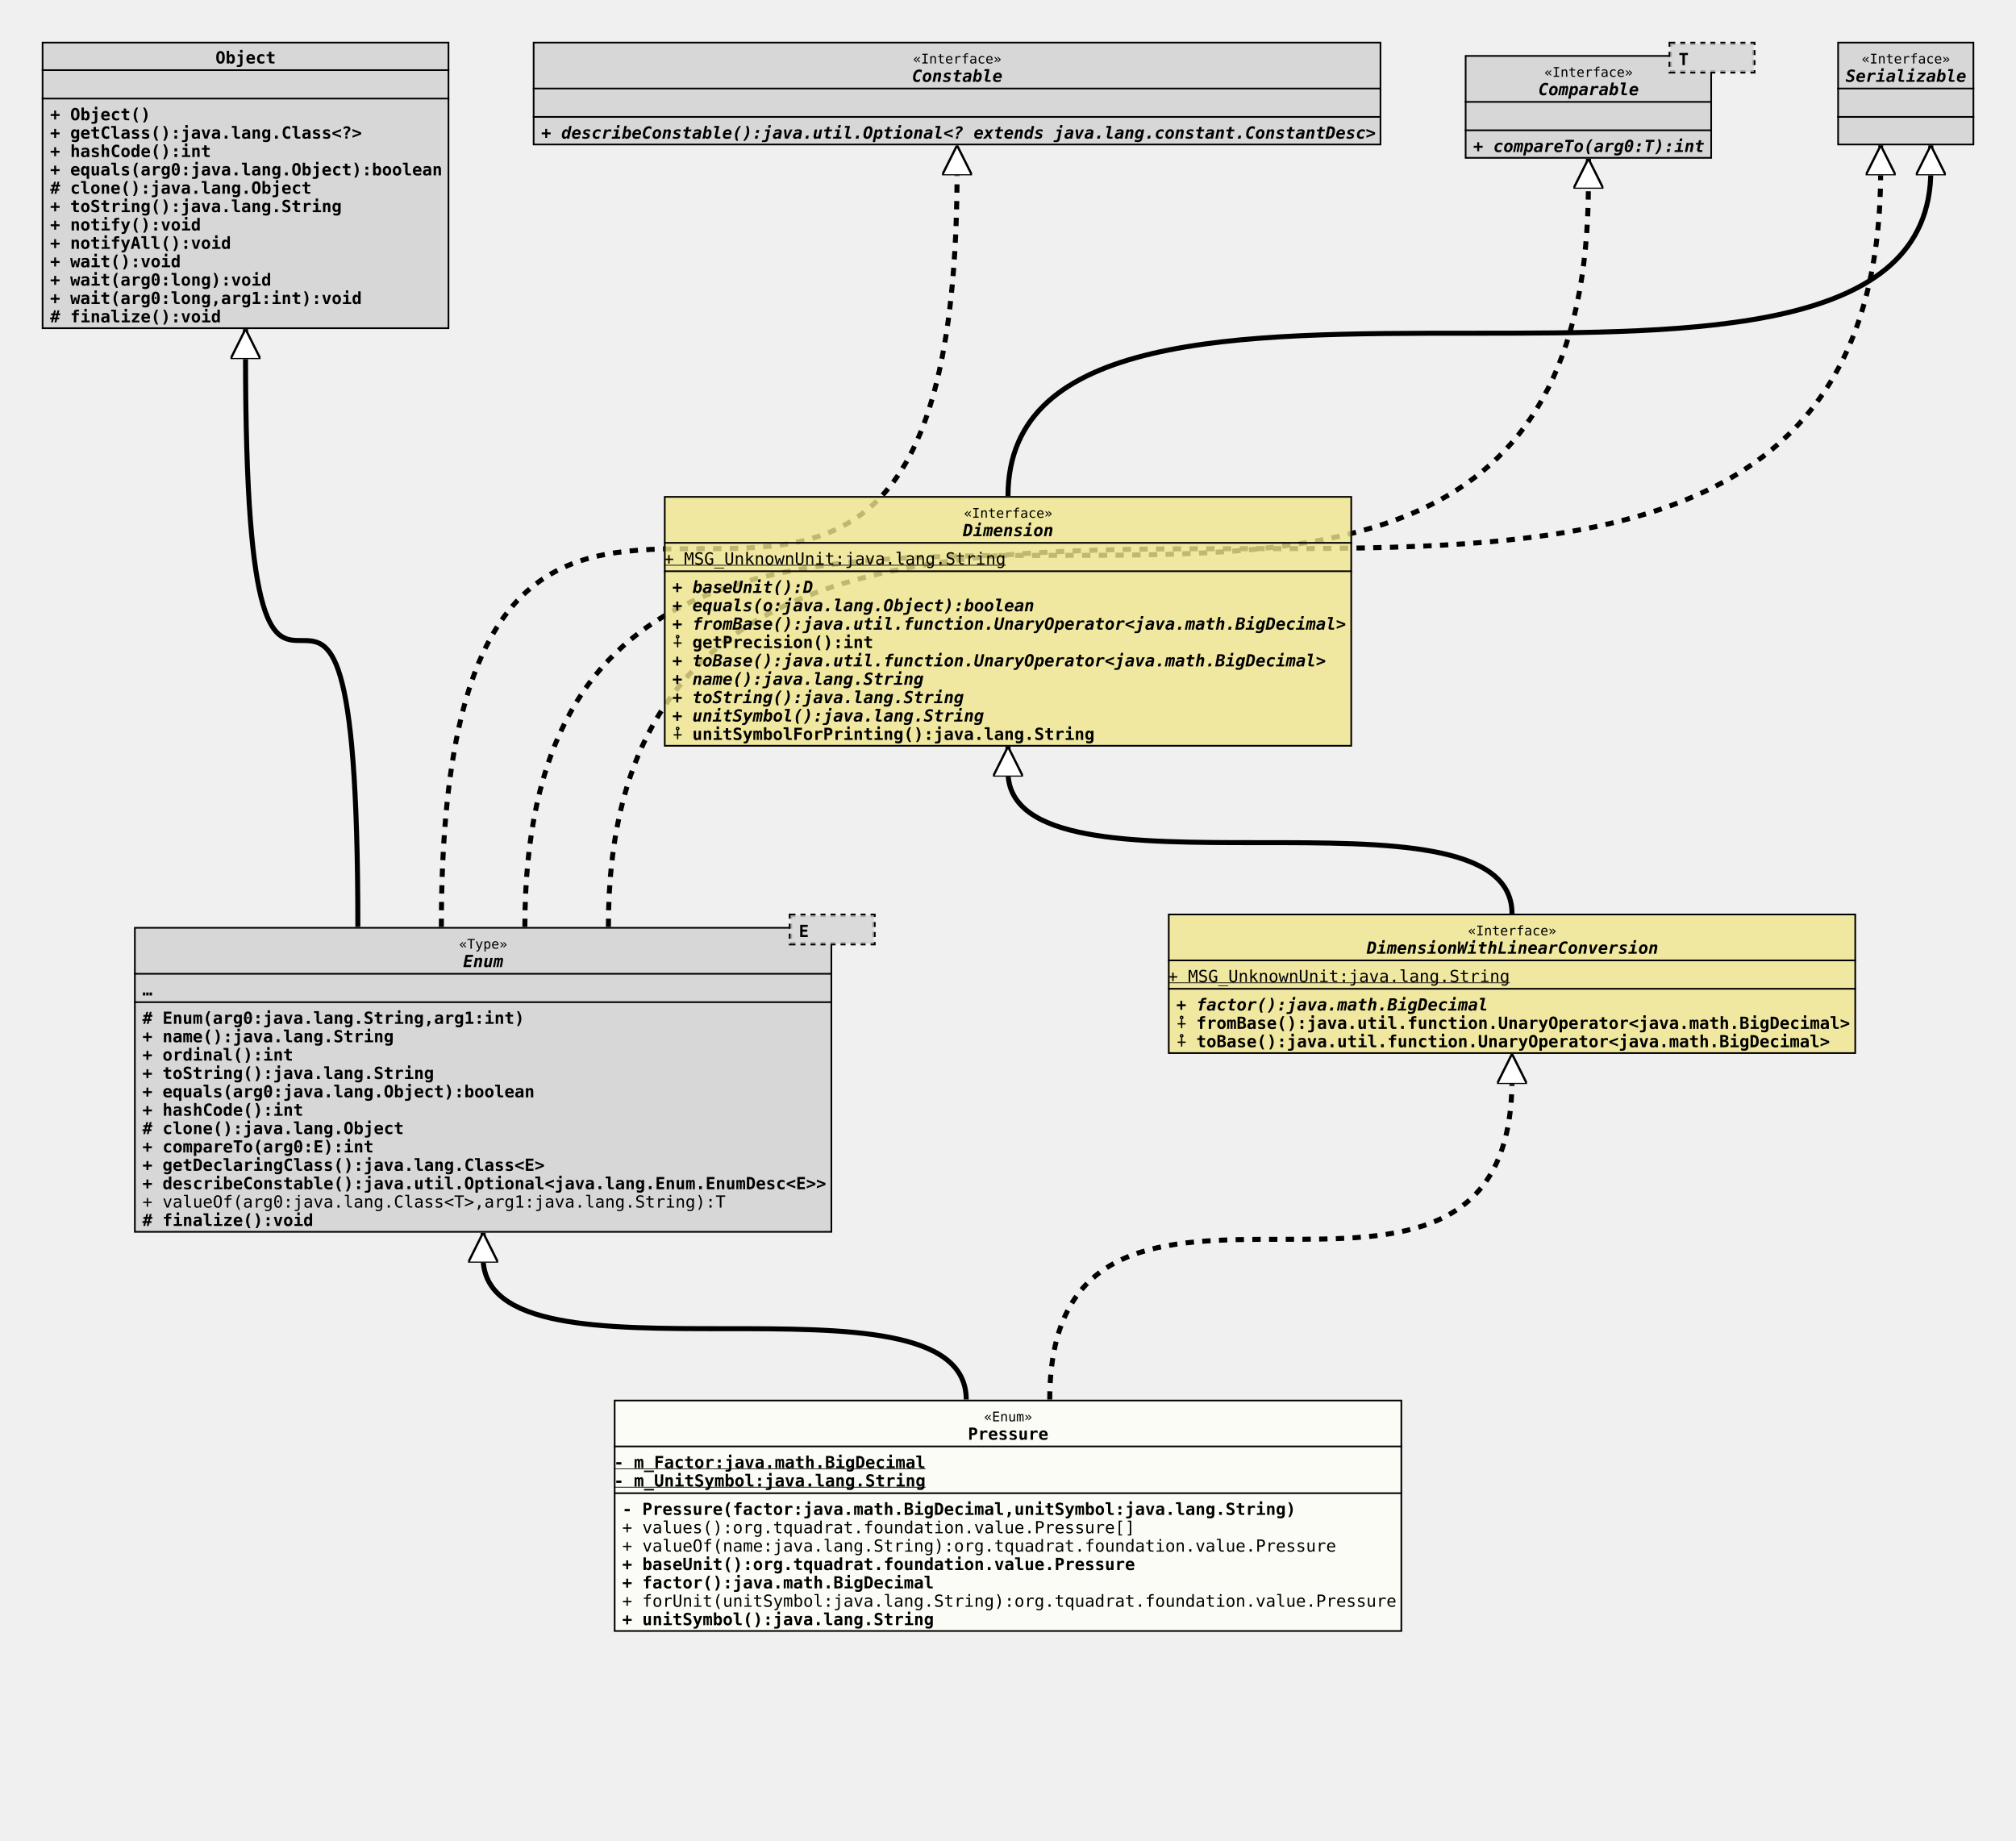
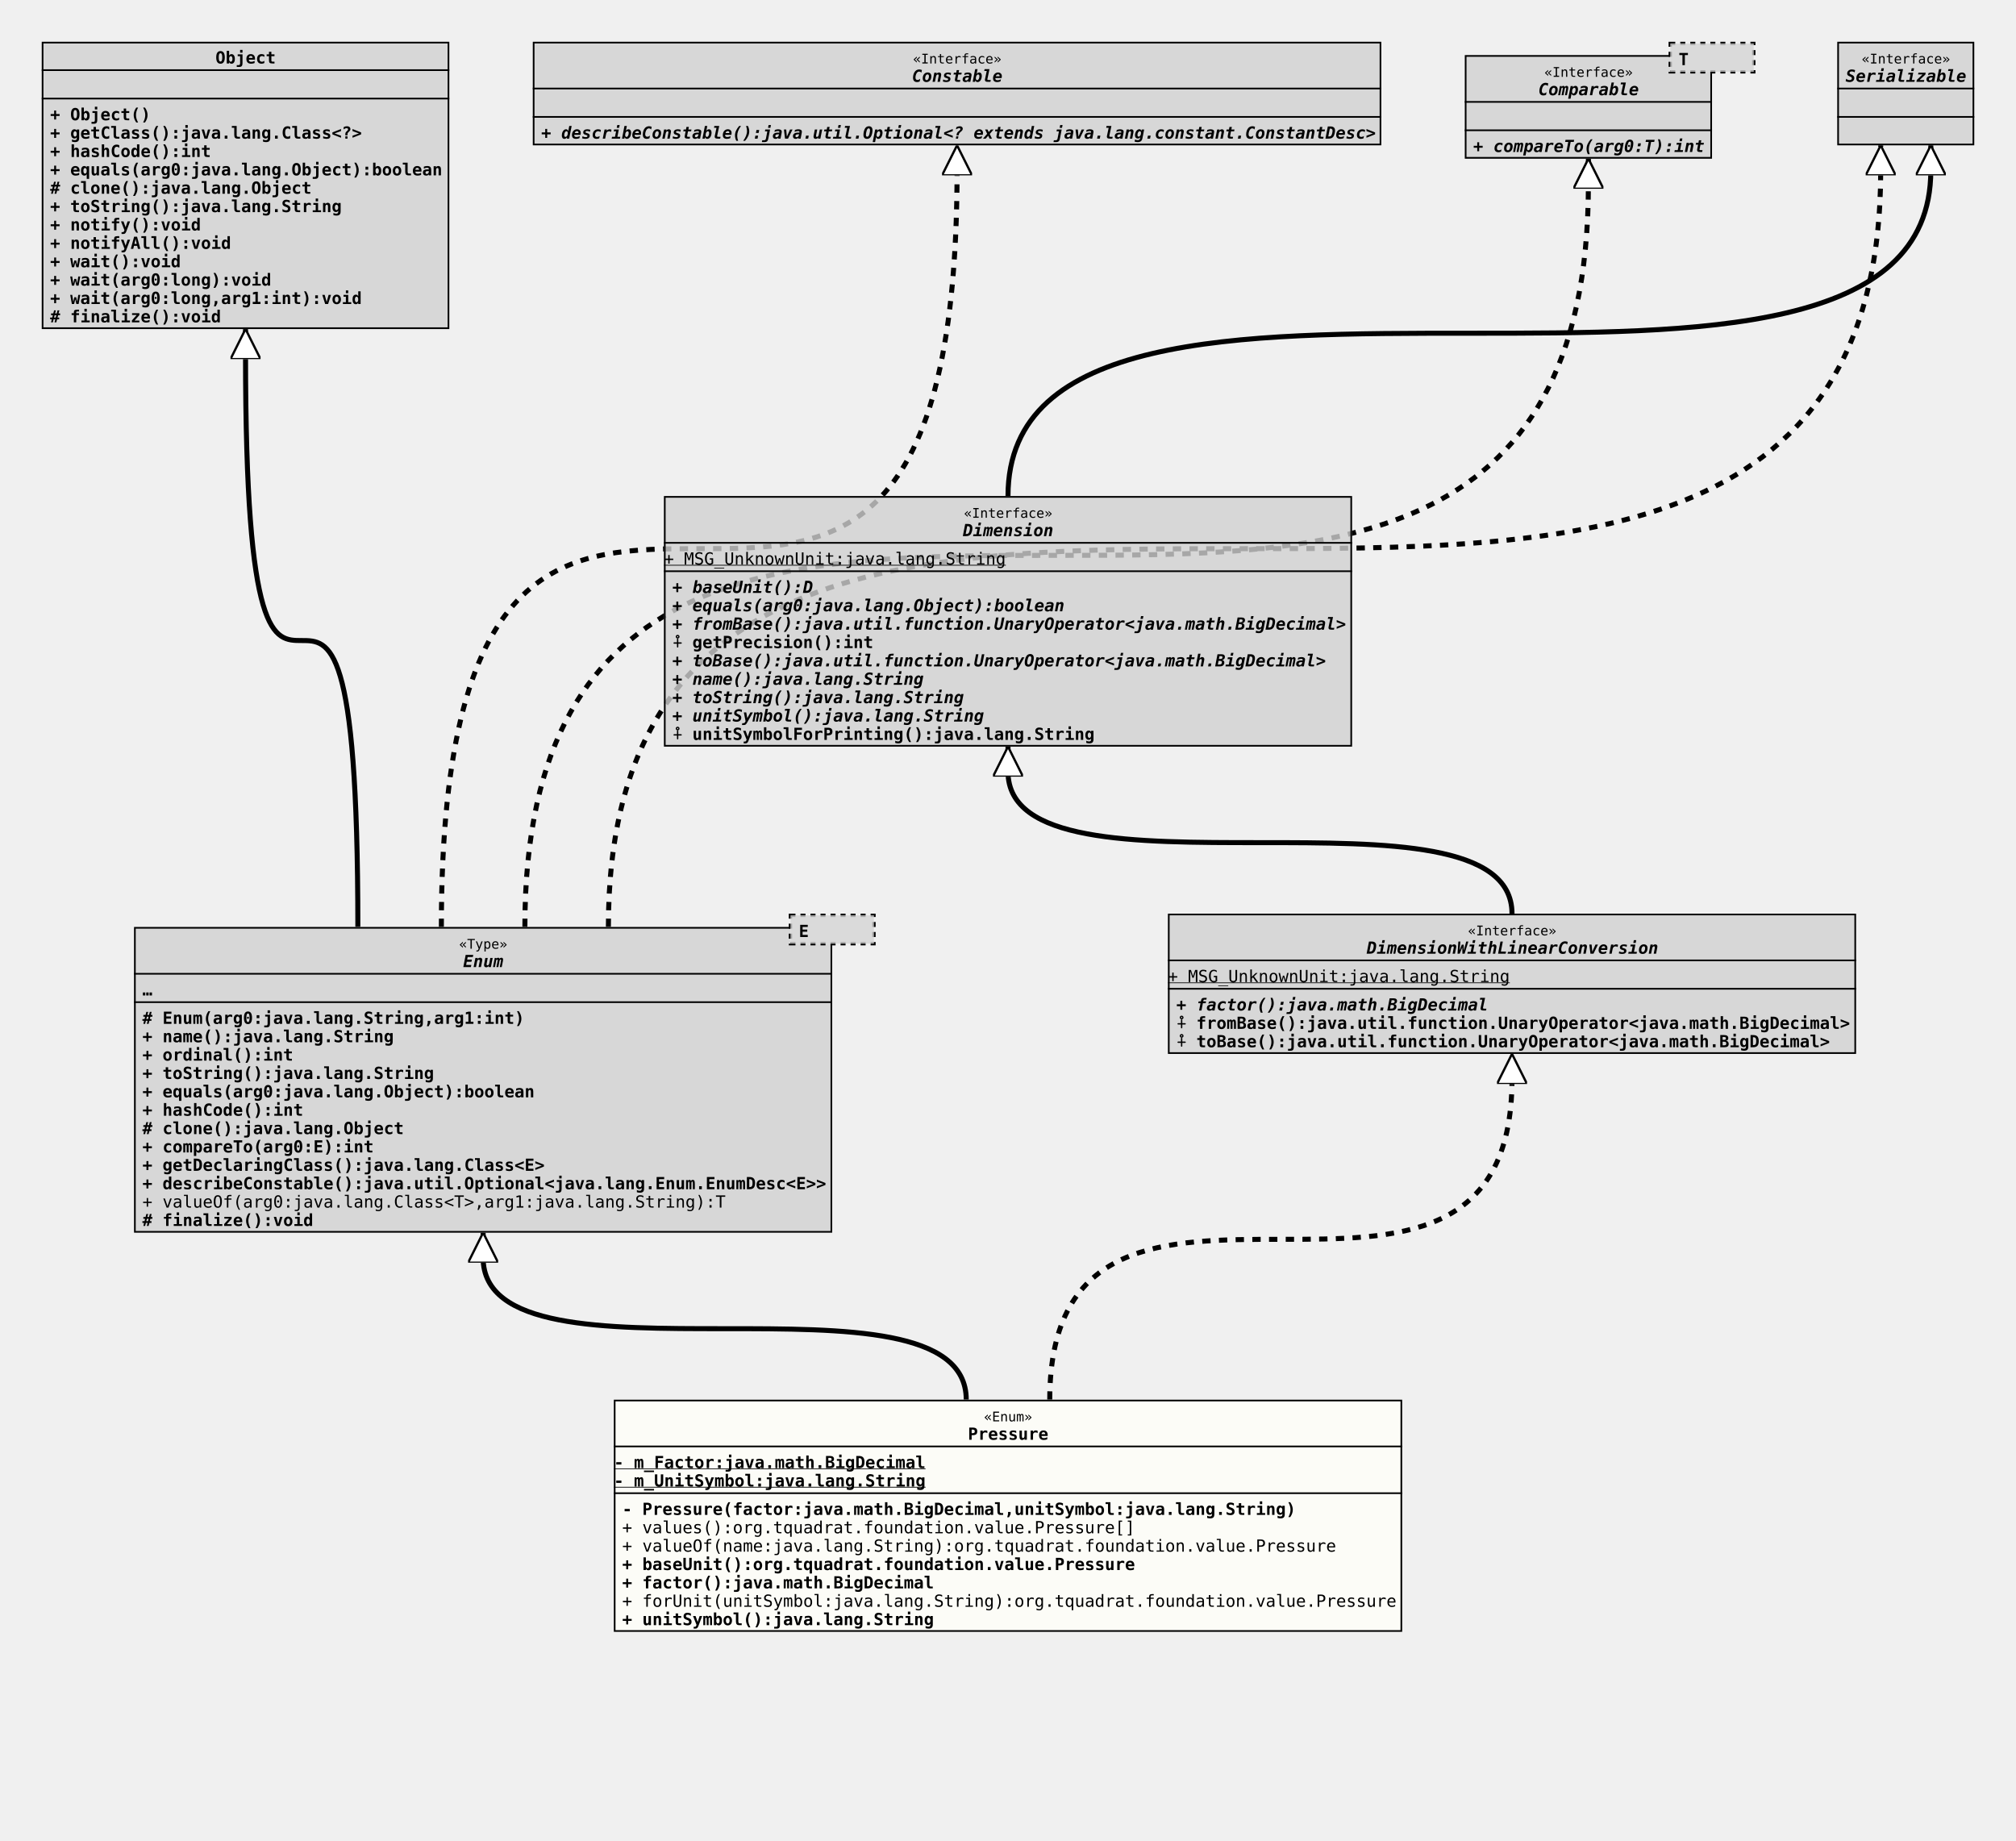
<svg xmlns="http://www.w3.org/2000/svg" xmlns:xlink="http://www.w3.org/1999/xlink" version="1.1" baseProfile="full" width="1207.000" height="1102.000">
  <defs>
    <style>
            line
            {
              stroke: black;
            }
            line.separator
            {
              stroke:       black;
              stroke-width: 1;
            }
            marker
            {
              fill: white;
            }
            path
            {
              fill:   white;
              stroke: black;
            }
            path.implementation
            {
              fill:             none;
              stroke-dasharray: 5,5;
              stroke-width:     3;
            }
            path.inheritance
            {
              fill:         none;
              stroke-width: 3;
            }
            rect
            {
              fill:         none;
              stroke:       black;
              stroke-width: 2;
            }
            rect.externalClass
            {
              fill:         #D0D0D0;
              fill-opacity: 0.8;
            }
            rect.focusClass
            {
              fill:         #FFFFF9;
              fill-opacity: 0.8;
            }
            rect.otherClass
            {
              fill:         #F0E68C;
              fill-opacity: 0.8;
            }
            rect.template
            {
              fill:             #FFFFFF;
              fill-opacity:     1.0;
              stroke-dasharray: 3,3;
            }
            text
            {
              font-family: monospace;
              font-size:   10px;
              font-weight: bold;
            }
            text.abstract
            {
              font-style: italic;
            }
            text.final
            {
              text-decoration: underline;
            }
            text.static
            {
              font-weight: normal;
            }
            text.stereotype
            {
              font-size:   8px;
              font-weight: normal;
            }
            </style>
    <marker id="inheritance" viewBox="0,0,40,40" markerUnits="strokeWidth" refX="40" refY="20" markerWidth="6" markerHeight="6" orient="auto">
      <path d="M40,20 l-40,-20 v40 Z" fill="#ffffff" stroke="#000000" stroke-width="3" />
    </marker>
    <marker id="implementation" viewBox="0,0,40,40" markerUnits="strokeWidth" refX="40" refY="20" markerWidth="6" markerHeight="6" orient="auto">
      <path d="M40,20 l-40,-20 v40 Z" fill="#ffffff" stroke="#000000" stroke-width="3" />
    </marker>
    <clipPath id="ID000001">
      <rect class="focusClass" height="139.000" width="472.000" x="0.000" y="0.000" />
    </clipPath>
    <symbol id="org.tquadrat.foundation.value.Pressure">
      <g>
        <g class="focusClass" clip-path="url(#ID000001)">
          <rect x="0.000" y="0.000" width="472.000" height="139.000" class="focusClass" />
          <line x1="0.000" y1="28.000" x2="472.000" y2="28.000" class="separator" />
          <text x="221.600" y="13.000" class="stereotype">«Enum»</text>
          <text x="212.000" y="24.000">Pressure</text>
          <line x1="0.000" y1="56.000" x2="472.000" y2="56.000" class="separator" />
          <text y="41.000" class="final">- m_Factor:java.math.BigDecimal</text>
          <text y="52.000" class="final">- m_UnitSymbol:java.lang.String</text>
          <text x="5.000" y="69.000">- Pressure(factor:java.math.BigDecimal,unitSymbol:java.lang.String)</text>
          <text x="5.000" y="80.000" class="static">+ values():org.tquadrat.foundation.value.Pressure[]</text>
          <text x="5.000" y="91.000" class="static">+ valueOf(name:java.lang.String):org.tquadrat.foundation.value.Pressure</text>
          <text x="5.000" y="102.000">+ baseUnit():org.tquadrat.foundation.value.Pressure</text>
          <text x="5.000" y="113.000">+ factor():java.math.BigDecimal</text>
          <text x="5.000" y="124.000" class="static">+ forUnit(unitSymbol:java.lang.String):org.tquadrat.foundation.value.Pressure</text>
          <text x="5.000" y="135.000">+ unitSymbol():java.lang.String</text>
        </g>
      </g>
    </symbol>
    <clipPath id="ID000002">
      <rect class="externalClass" height="183.000" width="418.000" x="0.000" y="8.000" />
    </clipPath>
    <symbol id="java.lang.Enum">
      <g>
        <g clip-path="url(#ID000002)">
          <rect x="0.000" y="8.000" width="418.000" height="183.000" class="externalClass" />
          <line x1="0.000" y1="36.000" x2="418.000" y2="36.000" class="separator" />
          <text x="194.600" y="21.000" class="stereotype">«Type»</text>
          <text x="197.000" y="32.000" class="abstract">Enum</text>
          <line x1="0.000" y1="53.000" x2="418.000" y2="53.000" class="separator" />
          <text x="5.000" y="49.000">…</text>
          <text x="5.000" y="66.000"># Enum(arg0:java.lang.String,arg1:int)</text>
          <text x="5.000" y="77.000">+ name():java.lang.String</text>
          <text x="5.000" y="88.000">+ ordinal():int</text>
          <text x="5.000" y="99.000">+ toString():java.lang.String</text>
          <text x="5.000" y="110.000">+ equals(arg0:java.lang.Object):boolean</text>
          <text x="5.000" y="121.000">+ hashCode():int</text>
          <text x="5.000" y="132.000"># clone():java.lang.Object</text>
          <text x="5.000" y="143.000">+ compareTo(arg0:E):int</text>
          <text x="5.000" y="154.000">+ getDeclaringClass():java.lang.Class&lt;E&gt;</text>
          <text x="5.000" y="165.000">+ describeConstable():java.util.Optional&lt;java.lang.Enum.EnumDesc&lt;E&gt;&gt;</text>
          <text x="5.000" y="176.000" class="static">+ valueOf(arg0:java.lang.Class&lt;T&gt;,arg1:java.lang.String):T</text>
          <text x="5.000" y="187.000"># finalize():void</text>
        </g>
        <g transform="translate(393.000 0.000)">
          <rect x="0.000" y="1.000" width="50.000" height="17.000" class="template" />
          <rect x="0.000" y="1.000" width="50.000" height="17.000" class="externalClass" stroke="none" stroke-opacity="0.0" />
          <text x="5.000" y="14.000">E</text>
        </g>
      </g>
    </symbol>
    <clipPath id="ID000003">
-       <rect class="otherClass" height="84.000" width="412.000" x="0.000" y="0.000" />
-     </clipPath>
-     <symbol id="org.tquadrat.foundation.value.api.DimensionWithLinearConversion">
+       <rect class="externalClass" height="84.000" width="412.000" x="0.000" y="0.000" />
+     </clipPath>
+     <symbol id="org.tquadrat.foundation.lang.value.DimensionWithLinearConversion">
      <g>
        <g clip-path="url(#ID000003)">
-           <rect x="0.000" y="0.000" width="412.000" height="84.000" class="otherClass" />
+           <rect x="0.000" y="0.000" width="412.000" height="84.000" class="externalClass" />
          <line x1="0.000" y1="28.000" x2="412.000" y2="28.000" class="separator" />
          <text x="179.600" y="13.000" class="stereotype">«Interface»</text>
          <text x="119.000" y="24.000" class="abstract">DimensionWithLinearConversion</text>
          <line x1="0.000" y1="45.000" x2="412.000" y2="45.000" class="separator" />
          <text y="41.000" class="static final">+ MSG_UnknownUnit:java.lang.String</text>
          <text x="5.000" y="58.000" class="abstract">+ factor():java.math.BigDecimal</text>
          <text x="5.000" y="69.000">⨢ fromBase():java.util.function.UnaryOperator&lt;java.math.BigDecimal&gt;</text>
          <text x="5.000" y="80.000">⨢ toBase():java.util.function.UnaryOperator&lt;java.math.BigDecimal&gt;</text>
        </g>
      </g>
    </symbol>
    <clipPath id="ID000004">
      <rect class="externalClass" height="172.000" width="244.000" x="0.000" y="0.000" />
    </clipPath>
    <symbol id="java.lang.Object">
      <g>
        <g clip-path="url(#ID000004)">
          <rect x="0.000" y="0.000" width="244.000" height="172.000" class="externalClass" />
          <line x1="0.000" y1="17.000" x2="244.000" y2="17.000" class="separator" />
          <text x="104.000" y="13.000">Object</text>
          <line x1="0.000" y1="34.000" x2="244.000" y2="34.000" class="separator" />
          <text x="5.000" y="30.000" />
          <text x="5.000" y="47.000">+ Object()</text>
          <text x="5.000" y="58.000">+ getClass():java.lang.Class&lt;?&gt;</text>
          <text x="5.000" y="69.000">+ hashCode():int</text>
          <text x="5.000" y="80.000">+ equals(arg0:java.lang.Object):boolean</text>
          <text x="5.000" y="91.000"># clone():java.lang.Object</text>
          <text x="5.000" y="102.000">+ toString():java.lang.String</text>
          <text x="5.000" y="113.000">+ notify():void</text>
          <text x="5.000" y="124.000">+ notifyAll():void</text>
          <text x="5.000" y="135.000">+ wait():void</text>
          <text x="5.000" y="146.000">+ wait(arg0:long):void</text>
          <text x="5.000" y="157.000">+ wait(arg0:long,arg1:int):void</text>
          <text x="5.000" y="168.000"># finalize():void</text>
        </g>
      </g>
    </symbol>
    <clipPath id="ID000005">
      <rect class="externalClass" height="62.000" width="508.000" x="0.000" y="0.000" />
    </clipPath>
    <symbol id="java.lang.constant.Constable">
      <g>
        <g clip-path="url(#ID000005)">
          <rect x="0.000" y="0.000" width="508.000" height="62.000" class="externalClass" />
          <line x1="0.000" y1="28.000" x2="508.000" y2="28.000" class="separator" />
          <text x="227.600" y="13.000" class="stereotype">«Interface»</text>
          <text x="227.000" y="24.000" class="abstract">Constable</text>
          <line x1="0.000" y1="45.000" x2="508.000" y2="45.000" class="separator" />
          <text x="5.000" y="41.000" />
          <text x="5.000" y="58.000" class="abstract">+ describeConstable():java.util.Optional&lt;? extends java.lang.constant.ConstantDesc&gt;</text>
        </g>
      </g>
    </symbol>
    <clipPath id="ID000006">
      <rect class="externalClass" height="62.000" width="148.000" x="0.000" y="8.000" />
    </clipPath>
    <symbol id="java.lang.Comparable">
      <g>
        <g clip-path="url(#ID000006)">
          <rect x="0.000" y="8.000" width="148.000" height="62.000" class="externalClass" />
          <line x1="0.000" y1="36.000" x2="148.000" y2="36.000" class="separator" />
          <text x="47.600" y="21.000" class="stereotype">«Interface»</text>
          <text x="44.000" y="32.000" class="abstract">Comparable</text>
          <line x1="0.000" y1="53.000" x2="148.000" y2="53.000" class="separator" />
          <text x="5.000" y="49.000" />
          <text x="5.000" y="66.000" class="abstract">+ compareTo(arg0:T):int</text>
        </g>
        <g transform="translate(123.000 0.000)">
          <rect x="0.000" y="1.000" width="50.000" height="17.000" class="template" />
          <rect x="0.000" y="1.000" width="50.000" height="17.000" class="externalClass" stroke="none" stroke-opacity="0.0" />
          <text x="5.000" y="14.000">T</text>
        </g>
      </g>
    </symbol>
    <clipPath id="ID000007">
      <rect class="externalClass" height="62.000" width="82.000" x="0.000" y="0.000" />
    </clipPath>
    <symbol id="java.io.Serializable">
      <g>
        <g clip-path="url(#ID000007)">
          <rect x="0.000" y="0.000" width="82.000" height="62.000" class="externalClass" />
          <line x1="0.000" y1="28.000" x2="82.000" y2="28.000" class="separator" />
          <text x="14.600" y="13.000" class="stereotype">«Interface»</text>
          <text x="5.000" y="24.000" class="abstract">Serializable</text>
          <line x1="0.000" y1="45.000" x2="82.000" y2="45.000" class="separator" />
          <text x="5.000" y="41.000" />
          <text x="5.000" y="58.000" />
        </g>
      </g>
    </symbol>
    <clipPath id="ID000008">
-       <rect class="otherClass" height="150.000" width="412.000" x="0.000" y="0.000" />
-     </clipPath>
-     <symbol id="org.tquadrat.foundation.value.api.Dimension">
+       <rect class="externalClass" height="150.000" width="412.000" x="0.000" y="0.000" />
+     </clipPath>
+     <symbol id="org.tquadrat.foundation.lang.value.Dimension">
      <g>
        <g clip-path="url(#ID000008)">
-           <rect x="0.000" y="0.000" width="412.000" height="150.000" class="otherClass" />
+           <rect x="0.000" y="0.000" width="412.000" height="150.000" class="externalClass" />
          <line x1="0.000" y1="28.000" x2="412.000" y2="28.000" class="separator" />
          <text x="179.600" y="13.000" class="stereotype">«Interface»</text>
          <text x="179.000" y="24.000" class="abstract">Dimension</text>
          <line x1="0.000" y1="45.000" x2="412.000" y2="45.000" class="separator" />
          <text y="41.000" class="static final">+ MSG_UnknownUnit:java.lang.String</text>
          <text x="5.000" y="58.000" class="abstract">+ baseUnit():D</text>
-           <text x="5.000" y="69.000" class="abstract">+ equals(o:java.lang.Object):boolean</text>
+           <text x="5.000" y="69.000" class="abstract">+ equals(arg0:java.lang.Object):boolean</text>
          <text x="5.000" y="80.000" class="abstract">+ fromBase():java.util.function.UnaryOperator&lt;java.math.BigDecimal&gt;</text>
          <text x="5.000" y="91.000">⨢ getPrecision():int</text>
          <text x="5.000" y="102.000" class="abstract">+ toBase():java.util.function.UnaryOperator&lt;java.math.BigDecimal&gt;</text>
          <text x="5.000" y="113.000" class="abstract">+ name():java.lang.String</text>
          <text x="5.000" y="124.000" class="abstract">+ toString():java.lang.String</text>
          <text x="5.000" y="135.000" class="abstract">+ unitSymbol():java.lang.String</text>
          <text x="5.000" y="146.000">⨢ unitSymbolForPrinting():java.lang.String</text>
        </g>
      </g>
    </symbol>
    <clipPath id="ID000009">
      <rect class="externalClass" height="62.000" width="82.000" x="0.000" y="0.000" />
    </clipPath>
  </defs>
  <path class="inheritance" d="M578.500,838.000 c0.000,-85.000,-289.250,0.000,-289.250,-85.000 v-15" marker-end="url(#inheritance)" />
  <path class="implementation" d="M628.500,838.000 c0.000,-192.000,276.750,0.000,276.750,-192.000 v-15" marker-end="url(#implementation)" />
  <path class="inheritance" d="M214.250,555.000 c0.000,-343.000,-67.250,0.000,-67.250,-343.000 v-15" marker-end="url(#inheritance)" />
  <path class="implementation" d="M264.250,555.000 c0.000,-453.000,308.750,0.000,308.750,-453.000 v-15" marker-end="url(#implementation)" />
  <path class="implementation" d="M314.250,555.000 c0.000,-445.000,636.750,0.000,636.750,-445.000 v-15" marker-end="url(#implementation)" />
  <path class="implementation" d="M364.250,555.000 c0.000,-453.000,761.750,0.000,761.750,-453.000 v-15" marker-end="url(#implementation)" />
  <path class="inheritance" d="M905.250,547.000 c0.000,-85.000,-301.750,0.000,-301.750,-85.000 v-15" marker-end="url(#inheritance)" />
  <path class="inheritance" d="M603.500,297.000 c0.000,-195.000,552.500,0.000,552.500,-195.000 v-15" marker-end="url(#inheritance)" />
  <use x="25.000" y="25.000" xlink:href="#java.lang.Object" />
  <use x="319.000" y="25.000" xlink:href="#java.lang.constant.Constable" />
  <use x="877.000" y="25.000" xlink:href="#java.lang.Comparable" />
  <use x="1100.000" y="25.000" xlink:href="#java.io.Serializable" />
-   <use x="397.500" y="297.000" xlink:href="#org.tquadrat.foundation.value.api.Dimension" />
+   <use x="397.500" y="297.000" xlink:href="#org.tquadrat.foundation.lang.value.Dimension" />
  <use x="80.250" y="547.000" xlink:href="#java.lang.Enum" />
-   <use x="699.250" y="547.000" xlink:href="#org.tquadrat.foundation.value.api.DimensionWithLinearConversion" />
+   <use x="699.250" y="547.000" xlink:href="#org.tquadrat.foundation.lang.value.DimensionWithLinearConversion" />
  <use x="367.500" y="838.000" xlink:href="#org.tquadrat.foundation.value.Pressure" />
</svg>
